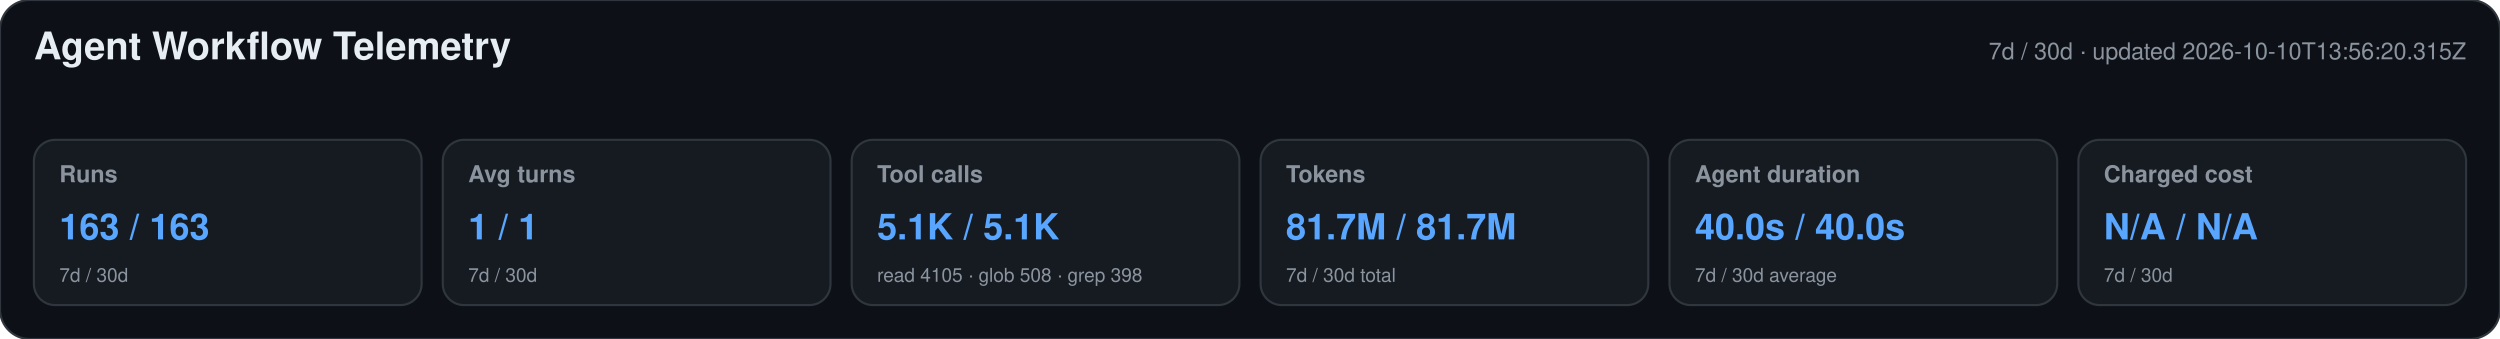
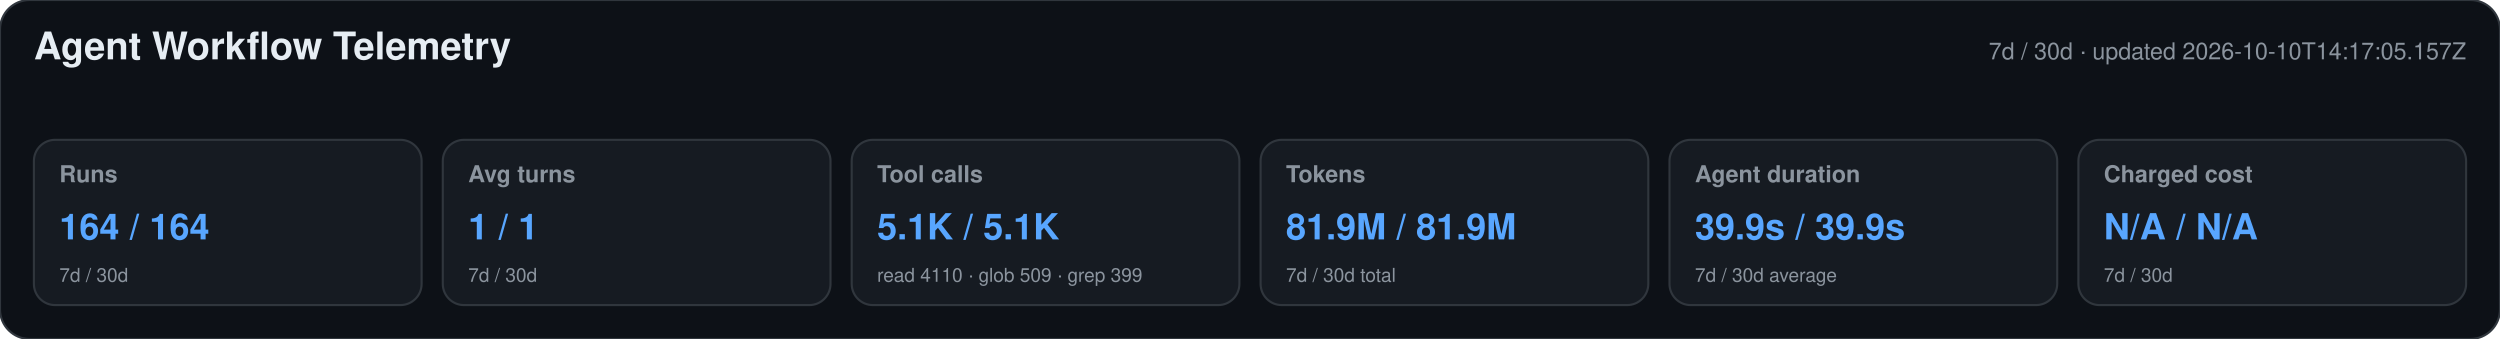
<svg xmlns="http://www.w3.org/2000/svg" width="1180" height="160" viewBox="0 0 1180 160" role="img" aria-labelledby="title desc">
  <style>text{font-family:-apple-system,BlinkMacSystemFont,"Segoe UI",Helvetica,Arial,sans-serif}.heading{font-size:18px;font-weight:650;fill:#e6edf3}.meta,.label,.secondary{fill:#8b949e}.meta,.label{font-size:11px}.label{font-weight:600}.primary{font-size:17px;font-weight:700;fill:#58a6ff}.secondary{font-size:9px}</style>
  <rect width="1180" height="160" rx="14" fill="#0d1117" stroke="#30363d" />
  <text x="16" y="28" class="heading">Agent Workflow Telemetry</text>
-   <text x="1164" y="28" text-anchor="end" class="meta">7d / 30d · updated 2026-10-10T13:56:20.315Z</text>
+   <text x="1164" y="28" text-anchor="end" class="meta">7d / 30d · updated 2026-10-10T14:17:05.157Z</text>
  <g>
    <rect x="16" y="66" width="183" height="78" rx="10" fill="#161b22" stroke="#30363d" />
    <text x="28" y="86" class="label">Runs</text>
-     <text x="28" y="113" class="primary">163 / 163</text>
+     <text x="28" y="113" class="primary">164 / 164</text>
    <text x="28" y="133" class="secondary">7d / 30d</text>
  </g>
  <g>
    <rect x="209" y="66" width="183" height="78" rx="10" fill="#161b22" stroke="#30363d" />
    <text x="221" y="86" class="label">Avg turns</text>
    <text x="221" y="113" class="primary">1 / 1</text>
    <text x="221" y="133" class="secondary">7d / 30d</text>
  </g>
  <g>
    <rect x="402" y="66" width="183" height="78" rx="10" fill="#161b22" stroke="#30363d" />
    <text x="414" y="86" class="label">Tool calls</text>
    <text x="414" y="113" class="primary">5.1K / 5.1K</text>
-     <text x="414" y="133" class="secondary">read 4105 · glob 508 · grep 398</text>
+     <text x="414" y="133" class="secondary">read 4110 · glob 509 · grep 399</text>
  </g>
  <g>
    <rect x="595" y="66" width="183" height="78" rx="10" fill="#161b22" stroke="#30363d" />
    <text x="607" y="86" class="label">Tokens</text>
-     <text x="607" y="113" class="primary">81.7M / 81.7M</text>
+     <text x="607" y="113" class="primary">81.9M / 81.9M</text>
    <text x="607" y="133" class="secondary">7d / 30d total</text>
  </g>
  <g>
    <rect x="788" y="66" width="183" height="78" rx="10" fill="#161b22" stroke="#30363d" />
    <text x="800" y="86" class="label">Agent duration</text>
-     <text x="800" y="113" class="primary">40.0s / 40.0s</text>
+     <text x="800" y="113" class="primary">39.9s / 39.9s</text>
    <text x="800" y="133" class="secondary">7d / 30d average</text>
  </g>
  <g>
    <rect x="981" y="66" width="183" height="78" rx="10" fill="#161b22" stroke="#30363d" />
    <text x="993" y="86" class="label">Charged cost</text>
    <text x="993" y="113" class="primary">N/A / N/A</text>
    <text x="993" y="133" class="secondary">7d / 30d</text>
  </g>
</svg>
